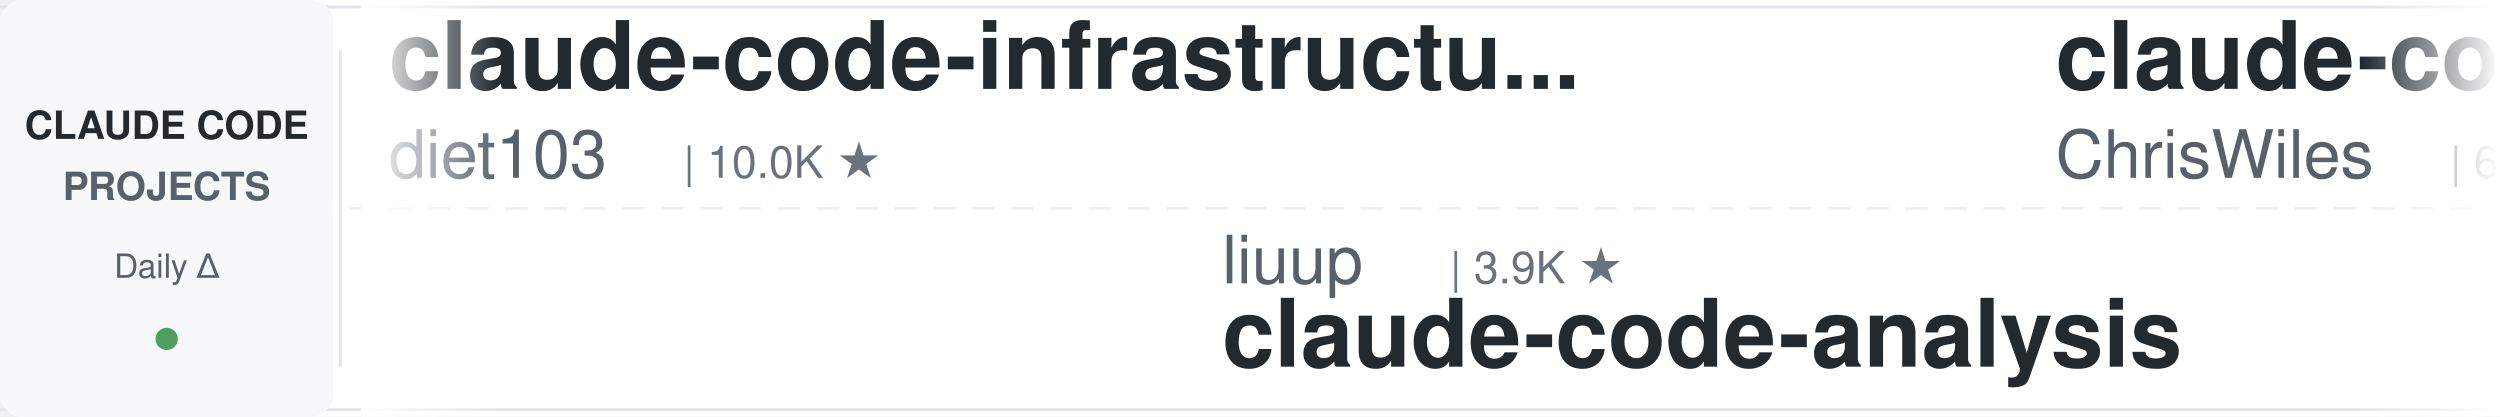
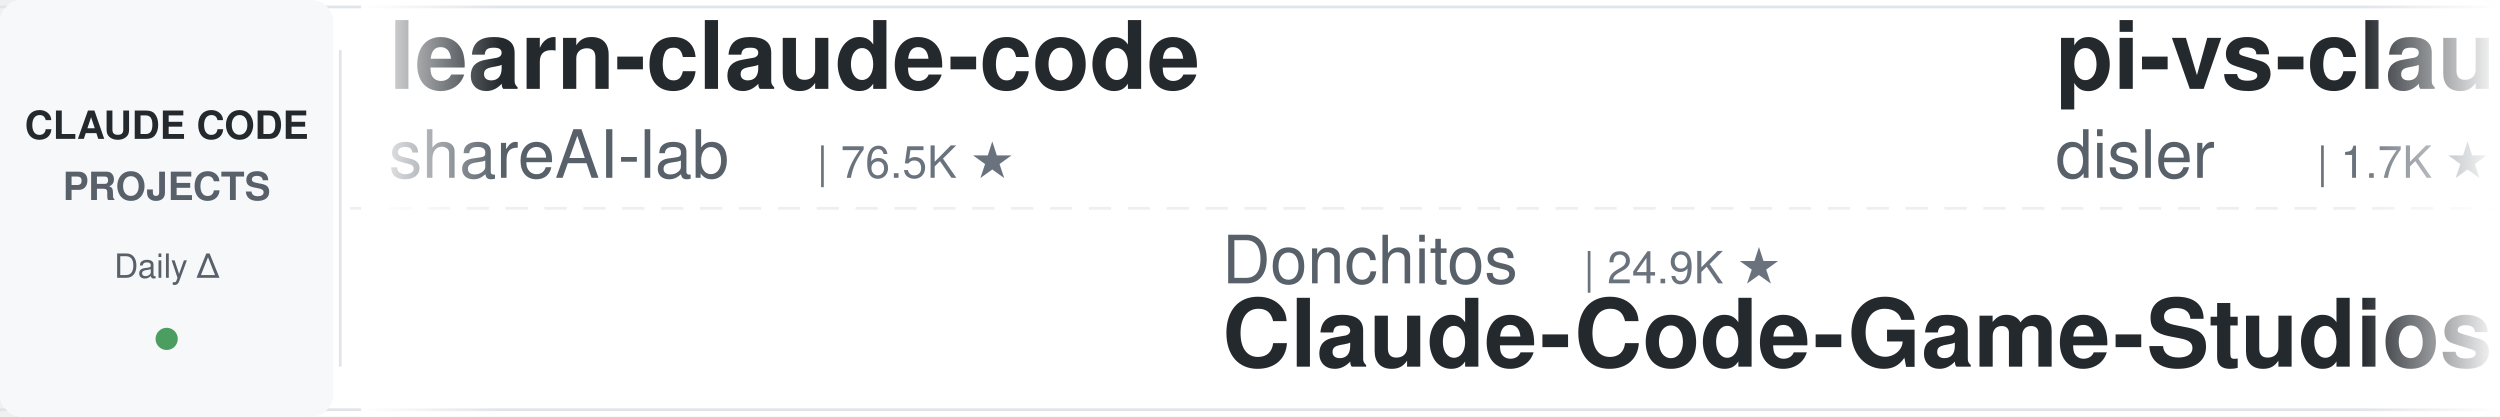
<svg xmlns="http://www.w3.org/2000/svg" width="900" height="150">
  <defs>
    <linearGradient id="leftFade" x1="0%" y1="0%" x2="100%" y2="0%">
      <stop offset="0%" style="stop-color:#ffffff;stop-opacity:1" />
      <stop offset="100%" style="stop-color:#ffffff;stop-opacity:0" />
    </linearGradient>
    <linearGradient id="rightFade" x1="0%" y1="0%" x2="100%" y2="0%">
      <stop offset="0%" style="stop-color:#ffffff;stop-opacity:0" />
      <stop offset="100%" style="stop-color:#ffffff;stop-opacity:1" />
    </linearGradient>
  </defs>
  <rect width="900" height="150" fill="#ffffff" rx="8" />
  <rect x="0" y="2" width="900" height="1" fill="#e1e4e8" />
  <rect x="0" y="147" width="900" height="1" fill="#e1e4e8" />
  <line x1="0" y1="75" x2="900" y2="75" stroke="#e1e4e8" stroke-width="1" stroke-dasharray="8 6" opacity="0.6" />
  <rect x="0" y="0" width="120" height="150" fill="#f6f8fa" rx="8" />
  <text x="60" y="50" font-family="-apple-system, BlinkMacSystemFont, 'Segoe UI', Helvetica, Arial, sans-serif" font-size="14" font-weight="600" fill="#24292e" text-anchor="middle">CLAUDE CODE</text>
  <text x="60" y="72" font-family="-apple-system, BlinkMacSystemFont, 'Segoe UI', Helvetica, Arial, sans-serif" font-size="14" font-weight="600" fill="#586069" text-anchor="middle">PROJECTS</text>
  <text x="60" y="100" font-family="-apple-system, BlinkMacSystemFont, 'Segoe UI', Helvetica, Arial, sans-serif" font-size="12" font-weight="500" fill="#586069" text-anchor="middle">Daily Δ</text>
  <circle cx="60" cy="122" r="4" fill="#22863a" opacity="0.8" />
  <rect x="122" y="18" width="1" height="114" fill="#e1e4e8" />
  <clipPath id="tickerClip">
    <rect x="130" y="0" width="770" height="150" />
  </clipPath>
  <g clip-path="url(#tickerClip)">
    <g id="tickerItems">
      <animateTransform attributeName="transform" attributeType="XML" type="translate" from="0 0" to="-3000 0" dur="54s" repeatCount="indefinite" />
      <g transform="translate(0, 0)">
-         <text x="140" y="32" font-family="-apple-system, BlinkMacSystemFont, 'Segoe UI', Helvetica, Arial, sans-serif" font-size="34" font-weight="600" fill="#24292e">claude-code-infrastructu...</text>
-         <text x="140" y="64" font-family="-apple-system, BlinkMacSystemFont, 'Segoe UI', Helvetica, Arial, sans-serif" font-size="24" font-weight="400" fill="#586069">diet103</text>
-         <text x="246" y="64" font-family="-apple-system, BlinkMacSystemFont, 'Segoe UI', Helvetica, Arial, sans-serif" font-size="16" font-weight="500" fill="#6a737d">| 10.0K ★</text>
+         <text x="140" y="32" font-family="-apple-system, BlinkMacSystemFont, 'Segoe UI', Helvetica, Arial, sans-serif" font-size="34" font-weight="600" fill="#24292e">learn-claude-code</text>
+         <text x="140" y="64" font-family="-apple-system, BlinkMacSystemFont, 'Segoe UI', Helvetica, Arial, sans-serif" font-size="24" font-weight="400" fill="#586069">shareAI-lab</text>
+         <text x="294" y="64" font-family="-apple-system, BlinkMacSystemFont, 'Segoe UI', Helvetica, Arial, sans-serif" font-size="16" font-weight="500" fill="#6a737d">| 76.5K ★</text>
      </g>
      <g transform="translate(300, 0)">
-         <text x="140" y="102" font-family="-apple-system, BlinkMacSystemFont, 'Segoe UI', Helvetica, Arial, sans-serif" font-size="24" font-weight="400" fill="#586069">liuup</text>
-         <text x="222" y="102" font-family="-apple-system, BlinkMacSystemFont, 'Segoe UI', Helvetica, Arial, sans-serif" font-size="16" font-weight="500" fill="#6a737d">| 3.9K ★</text>
-         <text x="140" y="132" font-family="-apple-system, BlinkMacSystemFont, 'Segoe UI', Helvetica, Arial, sans-serif" font-size="34" font-weight="600" fill="#24292e">claude-code-analysis</text>
+         <text x="140" y="102" font-family="-apple-system, BlinkMacSystemFont, 'Segoe UI', Helvetica, Arial, sans-serif" font-size="24" font-weight="400" fill="#586069">Donchitos</text>
+         <text x="270" y="102" font-family="-apple-system, BlinkMacSystemFont, 'Segoe UI', Helvetica, Arial, sans-serif" font-size="16" font-weight="500" fill="#6a737d">| 24.9K ★</text>
+         <text x="140" y="132" font-family="-apple-system, BlinkMacSystemFont, 'Segoe UI', Helvetica, Arial, sans-serif" font-size="34" font-weight="600" fill="#24292e">Claude-Code-Game-Studios</text>
      </g>
      <g transform="translate(600, 0)">
+         <text x="140" y="32" font-family="-apple-system, BlinkMacSystemFont, 'Segoe UI', Helvetica, Arial, sans-serif" font-size="34" font-weight="600" fill="#24292e">pi-vs-claude-code</text>
+         <text x="140" y="64" font-family="-apple-system, BlinkMacSystemFont, 'Segoe UI', Helvetica, Arial, sans-serif" font-size="24" font-weight="400" fill="#586069">disler</text>
+         <text x="234" y="64" font-family="-apple-system, BlinkMacSystemFont, 'Segoe UI', Helvetica, Arial, sans-serif" font-size="16" font-weight="500" fill="#6a737d">| 1.7K ★</text>
+       </g>
+       <g transform="translate(900, 0)">
+         <text x="140" y="102" font-family="-apple-system, BlinkMacSystemFont, 'Segoe UI', Helvetica, Arial, sans-serif" font-size="24" font-weight="400" fill="#586069">simonw</text>
+         <text x="234" y="102" font-family="-apple-system, BlinkMacSystemFont, 'Segoe UI', Helvetica, Arial, sans-serif" font-size="16" font-weight="500" fill="#6a737d">| 1.7K ★</text>
+         <text x="140" y="132" font-family="-apple-system, BlinkMacSystemFont, 'Segoe UI', Helvetica, Arial, sans-serif" font-size="34" font-weight="600" fill="#24292e">claude-code-transcripts</text>
+       </g>
+       <g transform="translate(1200, 0)">
        <text x="140" y="32" font-family="-apple-system, BlinkMacSystemFont, 'Segoe UI', Helvetica, Arial, sans-serif" font-size="34" font-weight="600" fill="#24292e">claude-code-showcase</text>
        <text x="140" y="64" font-family="-apple-system, BlinkMacSystemFont, 'Segoe UI', Helvetica, Arial, sans-serif" font-size="24" font-weight="400" fill="#586069">ChrisWiles</text>
        <text x="282" y="64" font-family="-apple-system, BlinkMacSystemFont, 'Segoe UI', Helvetica, Arial, sans-serif" font-size="16" font-weight="500" fill="#6a737d">| 6.1K ★</text>
      </g>
-       <g transform="translate(900, 0)">
-         <text x="140" y="102" font-family="-apple-system, BlinkMacSystemFont, 'Segoe UI', Helvetica, Arial, sans-serif" font-size="24" font-weight="400" fill="#586069">affaan-m</text>
-         <text x="258" y="102" font-family="-apple-system, BlinkMacSystemFont, 'Segoe UI', Helvetica, Arial, sans-serif" font-size="16" font-weight="500" fill="#6a737d">| 255.2K ★</text>
-         <text x="140" y="132" font-family="-apple-system, BlinkMacSystemFont, 'Segoe UI', Helvetica, Arial, sans-serif" font-size="34" font-weight="600" fill="#24292e">ECC</text>
-       </g>
-       <g transform="translate(1200, 0)">
-         <text x="140" y="32" font-family="-apple-system, BlinkMacSystemFont, 'Segoe UI', Helvetica, Arial, sans-serif" font-size="34" font-weight="600" fill="#24292e">claude-code-workflows</text>
-         <text x="140" y="64" font-family="-apple-system, BlinkMacSystemFont, 'Segoe UI', Helvetica, Arial, sans-serif" font-size="24" font-weight="400" fill="#586069">OneRedOak</text>
-         <text x="270" y="64" font-family="-apple-system, BlinkMacSystemFont, 'Segoe UI', Helvetica, Arial, sans-serif" font-size="16" font-weight="500" fill="#6a737d">| 3.9K ★</text>
-       </g>
      <g transform="translate(1500, 0)">
-         <text x="140" y="102" font-family="-apple-system, BlinkMacSystemFont, 'Segoe UI', Helvetica, Arial, sans-serif" font-size="24" font-weight="400" fill="#586069">centminmod</text>
-         <text x="282" y="102" font-family="-apple-system, BlinkMacSystemFont, 'Segoe UI', Helvetica, Arial, sans-serif" font-size="16" font-weight="500" fill="#6a737d">| 2.6K ★</text>
-         <text x="140" y="132" font-family="-apple-system, BlinkMacSystemFont, 'Segoe UI', Helvetica, Arial, sans-serif" font-size="34" font-weight="600" fill="#24292e">my-claude-code-setup</text>
+         <text x="140" y="102" font-family="-apple-system, BlinkMacSystemFont, 'Segoe UI', Helvetica, Arial, sans-serif" font-size="24" font-weight="400" fill="#586069">JrCx7scC</text>
+         <text x="258" y="102" font-family="-apple-system, BlinkMacSystemFont, 'Segoe UI', Helvetica, Arial, sans-serif" font-size="16" font-weight="500" fill="#6a737d">| 376 ★</text>
+         <text x="140" y="132" font-family="-apple-system, BlinkMacSystemFont, 'Segoe UI', Helvetica, Arial, sans-serif" font-size="34" font-weight="600" fill="#24292e">claude-code-source</text>
      </g>
      <g transform="translate(1800, 0)">
-         <text x="140" y="32" font-family="-apple-system, BlinkMacSystemFont, 'Segoe UI', Helvetica, Arial, sans-serif" font-size="34" font-weight="600" fill="#24292e">Auto-claude-code-researc...</text>
-         <text x="140" y="64" font-family="-apple-system, BlinkMacSystemFont, 'Segoe UI', Helvetica, Arial, sans-serif" font-size="24" font-weight="400" fill="#586069">wanshuiyin</text>
-         <text x="282" y="64" font-family="-apple-system, BlinkMacSystemFont, 'Segoe UI', Helvetica, Arial, sans-serif" font-size="16" font-weight="500" fill="#6a737d">| 15.9K ★</text>
+         <text x="140" y="32" font-family="-apple-system, BlinkMacSystemFont, 'Segoe UI', Helvetica, Arial, sans-serif" font-size="34" font-weight="600" fill="#24292e">awesome-claude-code-plug...</text>
+         <text x="140" y="64" font-family="-apple-system, BlinkMacSystemFont, 'Segoe UI', Helvetica, Arial, sans-serif" font-size="24" font-weight="400" fill="#586069">ccplugins</text>
+         <text x="270" y="64" font-family="-apple-system, BlinkMacSystemFont, 'Segoe UI', Helvetica, Arial, sans-serif" font-size="16" font-weight="500" fill="#6a737d">| 935 ★</text>
      </g>
      <g transform="translate(2100, 0)">
-         <text x="140" y="102" font-family="-apple-system, BlinkMacSystemFont, 'Segoe UI', Helvetica, Arial, sans-serif" font-size="24" font-weight="400" fill="#586069">VoltAgent</text>
-         <text x="270" y="102" font-family="-apple-system, BlinkMacSystemFont, 'Segoe UI', Helvetica, Arial, sans-serif" font-size="16" font-weight="500" fill="#6a737d">| 25.0K ★</text>
-         <text x="140" y="132" font-family="-apple-system, BlinkMacSystemFont, 'Segoe UI', Helvetica, Arial, sans-serif" font-size="34" font-weight="600" fill="#24292e">awesome-claude-code-suba...</text>
+         <text x="140" y="102" font-family="-apple-system, BlinkMacSystemFont, 'Segoe UI', Helvetica, Arial, sans-serif" font-size="24" font-weight="400" fill="#586069">Windy3f3f3f3f</text>
+         <text x="318" y="102" font-family="-apple-system, BlinkMacSystemFont, 'Segoe UI', Helvetica, Arial, sans-serif" font-size="16" font-weight="500" fill="#6a737d">| 3.6K ★</text>
+         <text x="140" y="132" font-family="-apple-system, BlinkMacSystemFont, 'Segoe UI', Helvetica, Arial, sans-serif" font-size="34" font-weight="600" fill="#24292e">how-claude-code-works</text>
      </g>
      <g transform="translate(2400, 0)">
-         <text x="140" y="32" font-family="-apple-system, BlinkMacSystemFont, 'Segoe UI', Helvetica, Arial, sans-serif" font-size="34" font-weight="600" fill="#24292e">claude-code-security-rev...</text>
-         <text x="140" y="64" font-family="-apple-system, BlinkMacSystemFont, 'Segoe UI', Helvetica, Arial, sans-serif" font-size="24" font-weight="400" fill="#586069">anthropics</text>
-         <text x="282" y="64" font-family="-apple-system, BlinkMacSystemFont, 'Segoe UI', Helvetica, Arial, sans-serif" font-size="16" font-weight="500" fill="#6a737d">| 6.2K ★</text>
+         <text x="140" y="32" font-family="-apple-system, BlinkMacSystemFont, 'Segoe UI', Helvetica, Arial, sans-serif" font-size="34" font-weight="600" fill="#24292e">claude-code-best-practic...</text>
+         <text x="140" y="64" font-family="-apple-system, BlinkMacSystemFont, 'Segoe UI', Helvetica, Arial, sans-serif" font-size="24" font-weight="400" fill="#586069">shanraisshan</text>
+         <text x="306" y="64" font-family="-apple-system, BlinkMacSystemFont, 'Segoe UI', Helvetica, Arial, sans-serif" font-size="16" font-weight="500" fill="#6a737d">| 65.8K ★</text>
      </g>
      <g transform="translate(2700, 0)">
-         <text x="140" y="102" font-family="-apple-system, BlinkMacSystemFont, 'Segoe UI', Helvetica, Arial, sans-serif" font-size="24" font-weight="400" fill="#586069">disler</text>
-         <text x="234" y="102" font-family="-apple-system, BlinkMacSystemFont, 'Segoe UI', Helvetica, Arial, sans-serif" font-size="16" font-weight="500" fill="#6a737d">| 3.9K ★</text>
-         <text x="140" y="132" font-family="-apple-system, BlinkMacSystemFont, 'Segoe UI', Helvetica, Arial, sans-serif" font-size="34" font-weight="600" fill="#24292e">claude-code-hooks-master...</text>
+         <text x="140" y="102" font-family="-apple-system, BlinkMacSystemFont, 'Segoe UI', Helvetica, Arial, sans-serif" font-size="24" font-weight="400" fill="#586069">digitalsamba</text>
+         <text x="306" y="102" font-family="-apple-system, BlinkMacSystemFont, 'Segoe UI', Helvetica, Arial, sans-serif" font-size="16" font-weight="500" fill="#6a737d">| 2.1K ★</text>
+         <text x="140" y="132" font-family="-apple-system, BlinkMacSystemFont, 'Segoe UI', Helvetica, Arial, sans-serif" font-size="34" font-weight="600" fill="#24292e">claude-code-video-toolki...</text>
      </g>
      <g transform="translate(3000, 0)">
-         <text x="140" y="32" font-family="-apple-system, BlinkMacSystemFont, 'Segoe UI', Helvetica, Arial, sans-serif" font-size="34" font-weight="600" fill="#24292e">claude-code-infrastructu...</text>
-         <text x="140" y="64" font-family="-apple-system, BlinkMacSystemFont, 'Segoe UI', Helvetica, Arial, sans-serif" font-size="24" font-weight="400" fill="#586069">diet103</text>
-         <text x="246" y="64" font-family="-apple-system, BlinkMacSystemFont, 'Segoe UI', Helvetica, Arial, sans-serif" font-size="16" font-weight="500" fill="#6a737d">| 10.0K ★</text>
+         <text x="140" y="32" font-family="-apple-system, BlinkMacSystemFont, 'Segoe UI', Helvetica, Arial, sans-serif" font-size="34" font-weight="600" fill="#24292e">learn-claude-code</text>
+         <text x="140" y="64" font-family="-apple-system, BlinkMacSystemFont, 'Segoe UI', Helvetica, Arial, sans-serif" font-size="24" font-weight="400" fill="#586069">shareAI-lab</text>
+         <text x="294" y="64" font-family="-apple-system, BlinkMacSystemFont, 'Segoe UI', Helvetica, Arial, sans-serif" font-size="16" font-weight="500" fill="#6a737d">| 76.5K ★</text>
      </g>
      <g transform="translate(3300, 0)">
-         <text x="140" y="102" font-family="-apple-system, BlinkMacSystemFont, 'Segoe UI', Helvetica, Arial, sans-serif" font-size="24" font-weight="400" fill="#586069">liuup</text>
-         <text x="222" y="102" font-family="-apple-system, BlinkMacSystemFont, 'Segoe UI', Helvetica, Arial, sans-serif" font-size="16" font-weight="500" fill="#6a737d">| 3.9K ★</text>
-         <text x="140" y="132" font-family="-apple-system, BlinkMacSystemFont, 'Segoe UI', Helvetica, Arial, sans-serif" font-size="34" font-weight="600" fill="#24292e">claude-code-analysis</text>
+         <text x="140" y="102" font-family="-apple-system, BlinkMacSystemFont, 'Segoe UI', Helvetica, Arial, sans-serif" font-size="24" font-weight="400" fill="#586069">Donchitos</text>
+         <text x="270" y="102" font-family="-apple-system, BlinkMacSystemFont, 'Segoe UI', Helvetica, Arial, sans-serif" font-size="16" font-weight="500" fill="#6a737d">| 24.9K ★</text>
+         <text x="140" y="132" font-family="-apple-system, BlinkMacSystemFont, 'Segoe UI', Helvetica, Arial, sans-serif" font-size="34" font-weight="600" fill="#24292e">Claude-Code-Game-Studios</text>
      </g>
      <g transform="translate(3600, 0)">
-         <text x="140" y="32" font-family="-apple-system, BlinkMacSystemFont, 'Segoe UI', Helvetica, Arial, sans-serif" font-size="34" font-weight="600" fill="#24292e">claude-code-showcase</text>
-         <text x="140" y="64" font-family="-apple-system, BlinkMacSystemFont, 'Segoe UI', Helvetica, Arial, sans-serif" font-size="24" font-weight="400" fill="#586069">ChrisWiles</text>
-         <text x="282" y="64" font-family="-apple-system, BlinkMacSystemFont, 'Segoe UI', Helvetica, Arial, sans-serif" font-size="16" font-weight="500" fill="#6a737d">| 6.1K ★</text>
+         <text x="140" y="32" font-family="-apple-system, BlinkMacSystemFont, 'Segoe UI', Helvetica, Arial, sans-serif" font-size="34" font-weight="600" fill="#24292e">pi-vs-claude-code</text>
+         <text x="140" y="64" font-family="-apple-system, BlinkMacSystemFont, 'Segoe UI', Helvetica, Arial, sans-serif" font-size="24" font-weight="400" fill="#586069">disler</text>
+         <text x="234" y="64" font-family="-apple-system, BlinkMacSystemFont, 'Segoe UI', Helvetica, Arial, sans-serif" font-size="16" font-weight="500" fill="#6a737d">| 1.7K ★</text>
      </g>
      <g transform="translate(3900, 0)">
-         <text x="140" y="102" font-family="-apple-system, BlinkMacSystemFont, 'Segoe UI', Helvetica, Arial, sans-serif" font-size="24" font-weight="400" fill="#586069">affaan-m</text>
-         <text x="258" y="102" font-family="-apple-system, BlinkMacSystemFont, 'Segoe UI', Helvetica, Arial, sans-serif" font-size="16" font-weight="500" fill="#6a737d">| 255.2K ★</text>
-         <text x="140" y="132" font-family="-apple-system, BlinkMacSystemFont, 'Segoe UI', Helvetica, Arial, sans-serif" font-size="34" font-weight="600" fill="#24292e">ECC</text>
+         <text x="140" y="102" font-family="-apple-system, BlinkMacSystemFont, 'Segoe UI', Helvetica, Arial, sans-serif" font-size="24" font-weight="400" fill="#586069">simonw</text>
+         <text x="234" y="102" font-family="-apple-system, BlinkMacSystemFont, 'Segoe UI', Helvetica, Arial, sans-serif" font-size="16" font-weight="500" fill="#6a737d">| 1.7K ★</text>
+         <text x="140" y="132" font-family="-apple-system, BlinkMacSystemFont, 'Segoe UI', Helvetica, Arial, sans-serif" font-size="34" font-weight="600" fill="#24292e">claude-code-transcripts</text>
      </g>
    </g>
  </g>
  <rect x="130" y="0" width="50" height="150" fill="url(#leftFade)" />
  <rect x="850" y="0" width="50" height="150" fill="url(#rightFade)" />
</svg>
